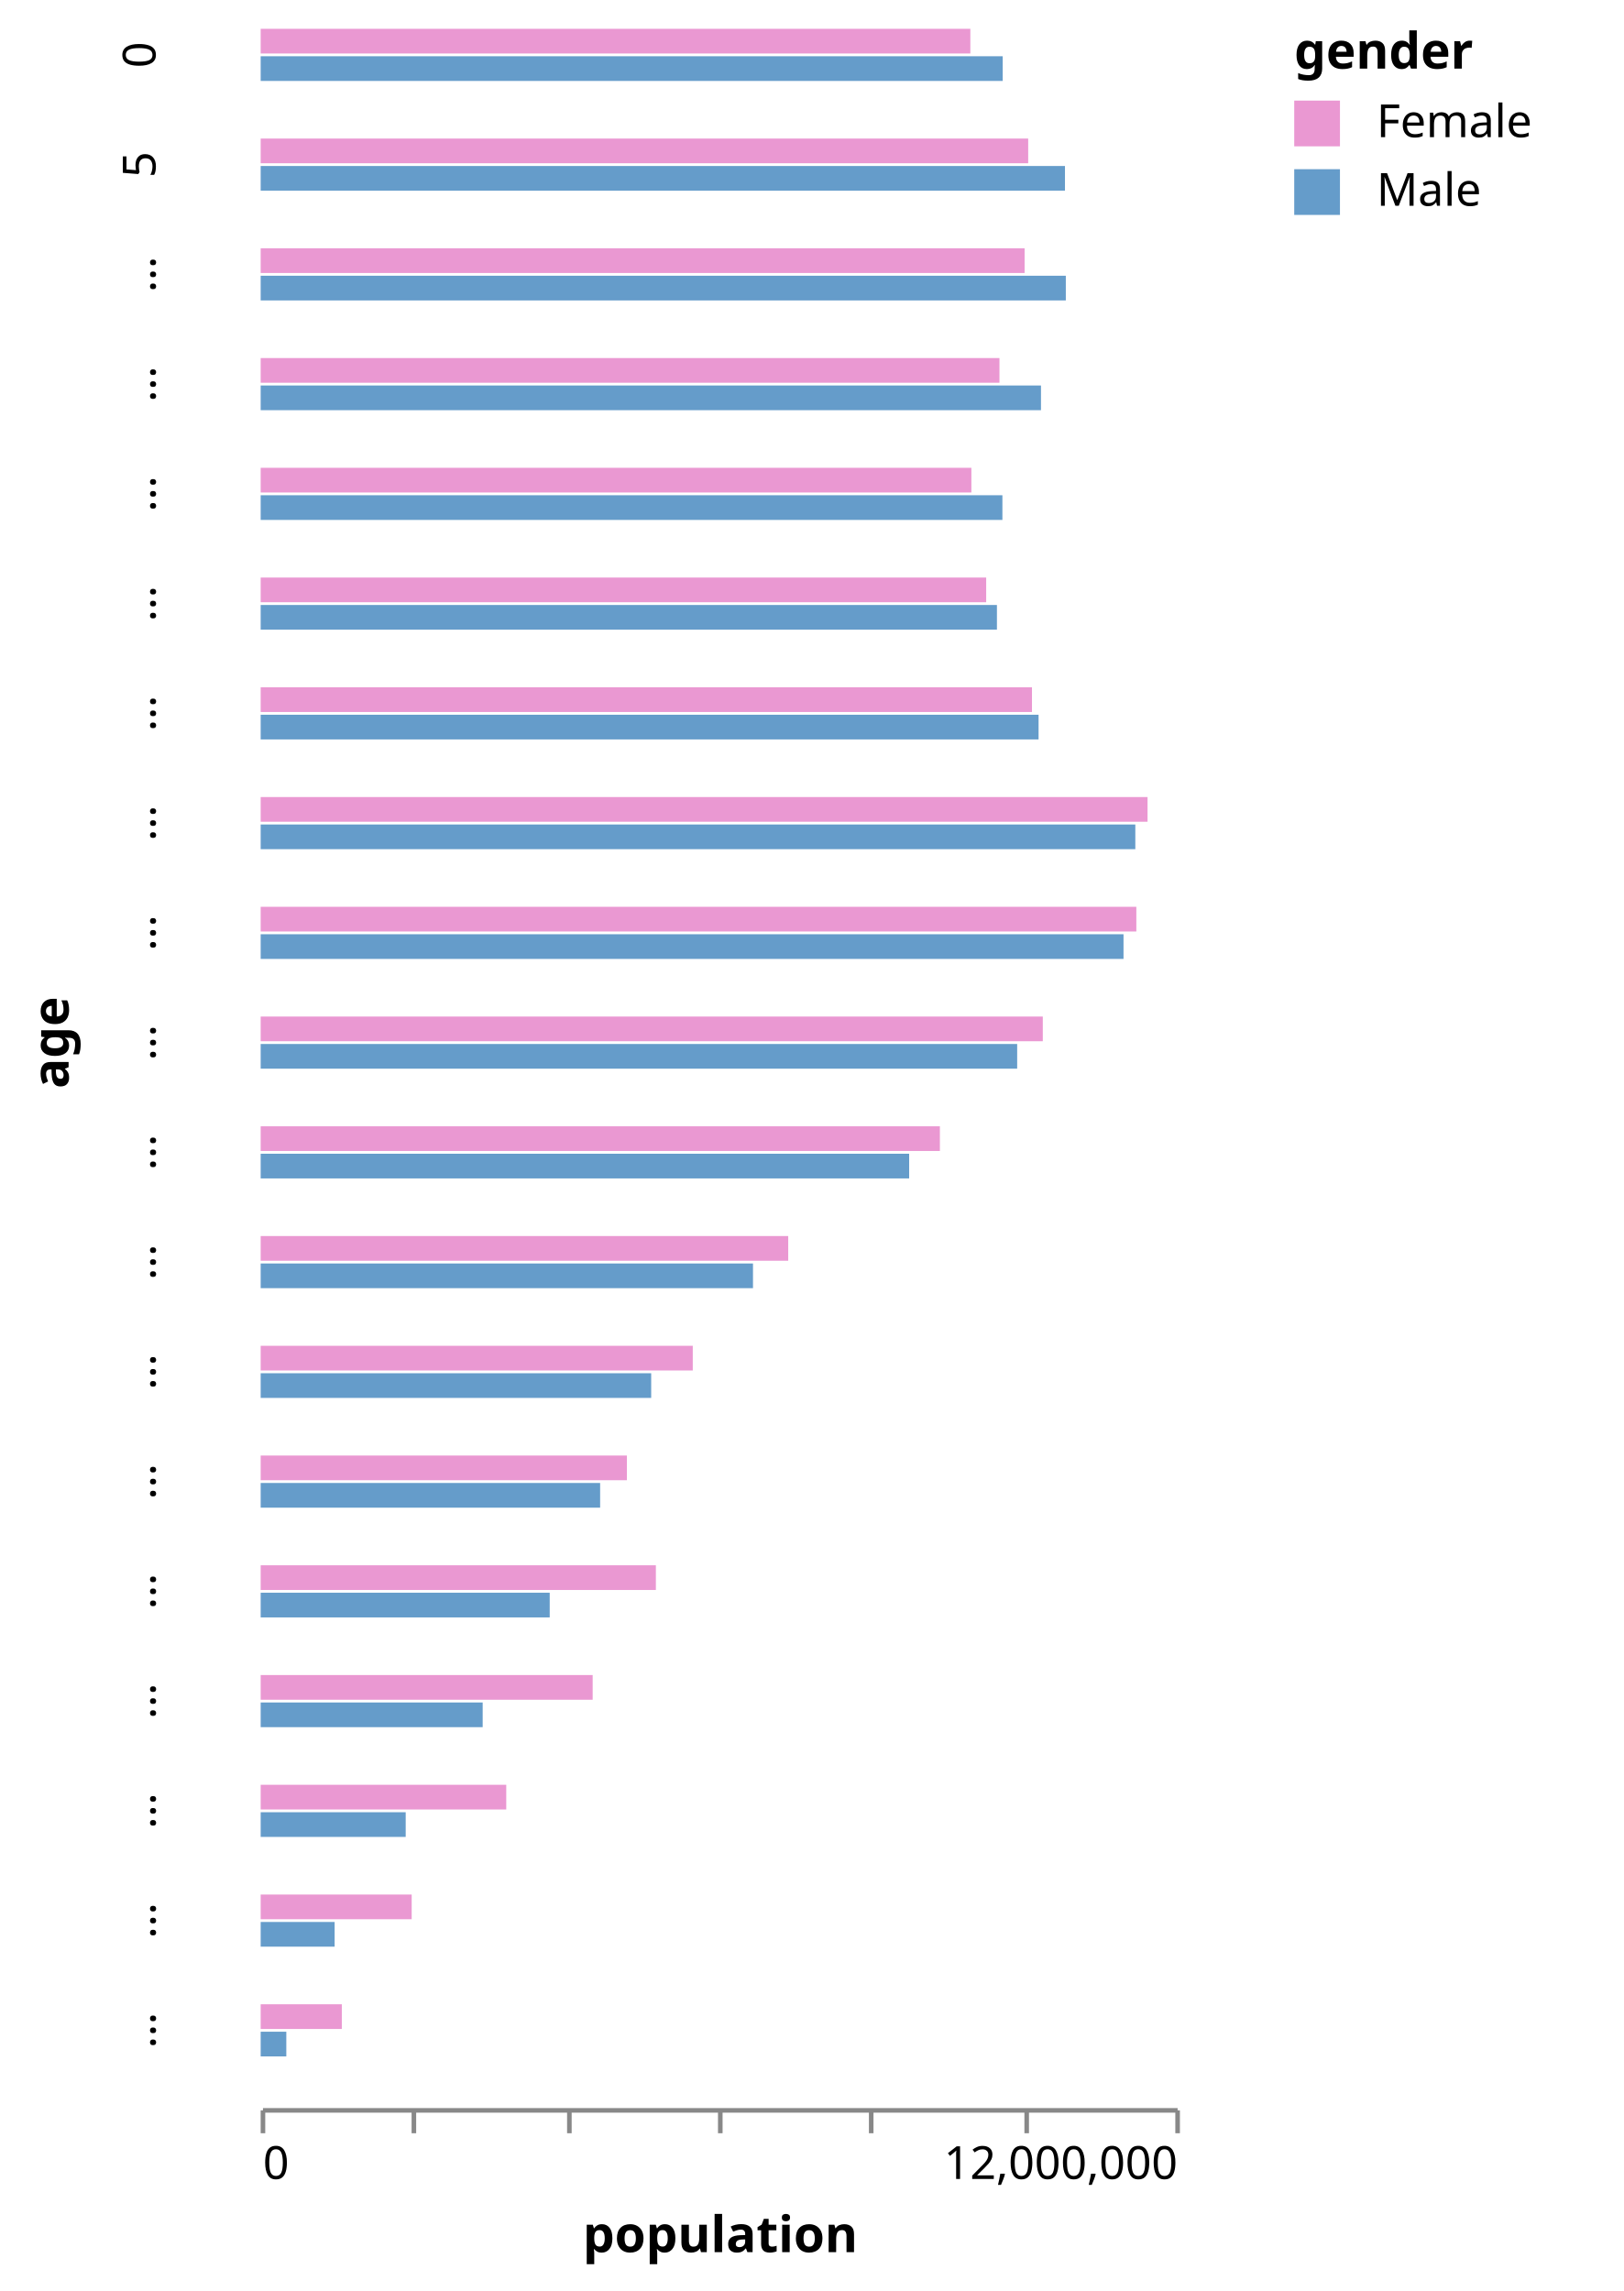
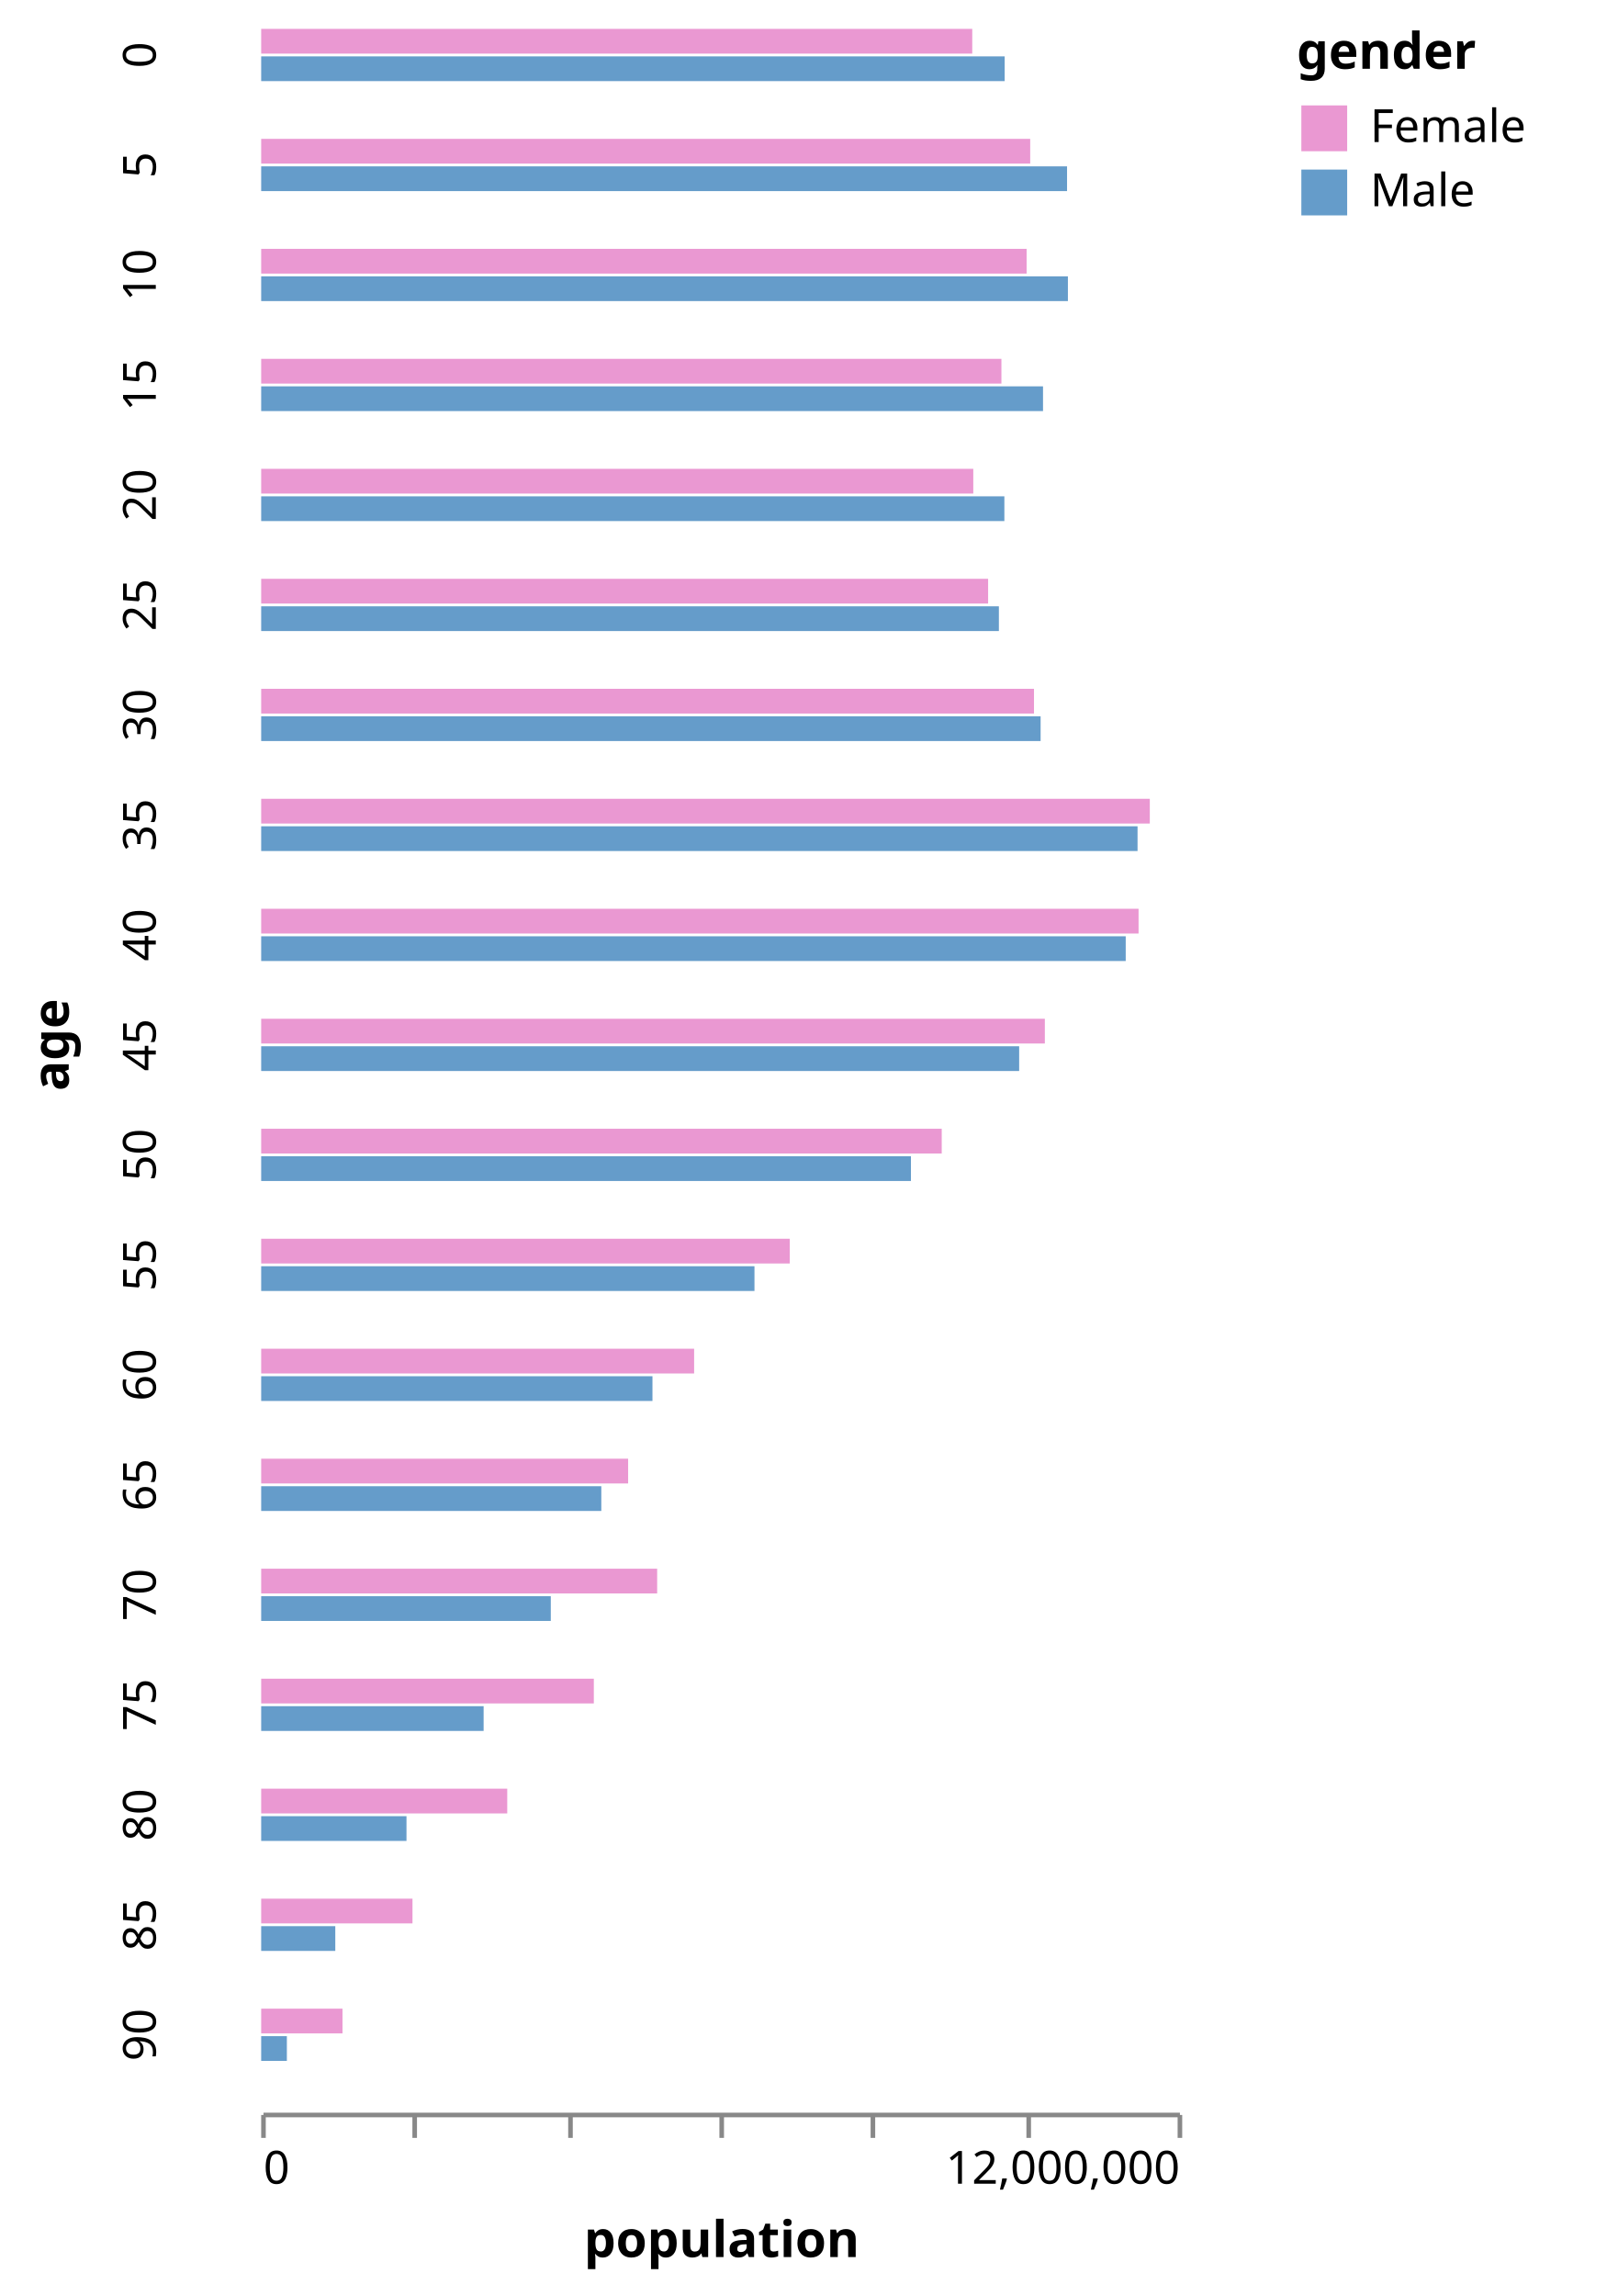
- <svg xmlns="http://www.w3.org/2000/svg" class="marks" width="355" height="501" viewBox="0 0 355 501" version="1.1">
+ <svg xmlns="http://www.w3.org/2000/svg" class="marks" width="353" height="501" viewBox="0 0 353 501" version="1.1">
  <g transform="translate(57,6)">
    <g class="mark-group role-frame root">
      <g transform="translate(0,0)">
        <path class="background" d="M0,0h0v0h0Z" style="fill: none;" />
        <g>
          <g class="mark-group role-row-title row_title">
            <g transform="translate(-42,222)">
              <path class="background" d="M0,0h0v0h0Z" style="fill: none;" />
              <g>
                <g class="mark-text role-row-title-text">
                  <text text-anchor="middle" transform="translate(0,0) rotate(270)" style="font: bold 11px sans-serif; fill: #000;">age</text>
                </g>
              </g>
            </g>
          </g>
          <g class="mark-group role-row-header row_header">
            <g transform="translate(-11,0)">
              <path class="background" d="M0,0h0v12h0Z" style="fill: none;" />
              <g>
                <g class="mark-text role-title" style="pointer-events: none;">
                  <text text-anchor="middle" transform="translate(-10,6) rotate(-90) translate(0,-2)" style="font: 10px sans-serif; fill: #000; opacity: 1;">0</text>
                </g>
              </g>
            </g>
            <g transform="translate(-11,24)">
              <path class="background" d="M0,0h0v12h0Z" style="fill: none;" />
              <g>
                <g class="mark-text role-title" style="pointer-events: none;">
                  <text text-anchor="middle" transform="translate(-10,6) rotate(-90) translate(0,-2)" style="font: 10px sans-serif; fill: #000; opacity: 1;">5</text>
                </g>
              </g>
            </g>
            <g transform="translate(-11,48)">
              <path class="background" d="M0,0h0v12h0Z" style="fill: none;" />
              <g>
                <g class="mark-text role-title" style="pointer-events: none;">
-                   <text text-anchor="middle" transform="translate(-10,6) rotate(-90) translate(0,-2)" style="font: 10px sans-serif; fill: #000; opacity: 1;">…</text>
+                   <text text-anchor="middle" transform="translate(-10,6) rotate(-90) translate(0,-2)" style="font: 10px sans-serif; fill: #000; opacity: 1;">10</text>
                </g>
              </g>
            </g>
            <g transform="translate(-11,72)">
              <path class="background" d="M0,0h0v12h0Z" style="fill: none;" />
              <g>
                <g class="mark-text role-title" style="pointer-events: none;">
-                   <text text-anchor="middle" transform="translate(-10,6) rotate(-90) translate(0,-2)" style="font: 10px sans-serif; fill: #000; opacity: 1;">…</text>
+                   <text text-anchor="middle" transform="translate(-10,6) rotate(-90) translate(0,-2)" style="font: 10px sans-serif; fill: #000; opacity: 1;">15</text>
                </g>
              </g>
            </g>
            <g transform="translate(-11,96)">
              <path class="background" d="M0,0h0v12h0Z" style="fill: none;" />
              <g>
                <g class="mark-text role-title" style="pointer-events: none;">
-                   <text text-anchor="middle" transform="translate(-10,6) rotate(-90) translate(0,-2)" style="font: 10px sans-serif; fill: #000; opacity: 1;">…</text>
+                   <text text-anchor="middle" transform="translate(-10,6) rotate(-90) translate(0,-2)" style="font: 10px sans-serif; fill: #000; opacity: 1;">20</text>
                </g>
              </g>
            </g>
            <g transform="translate(-11,120)">
              <path class="background" d="M0,0h0v12h0Z" style="fill: none;" />
              <g>
                <g class="mark-text role-title" style="pointer-events: none;">
-                   <text text-anchor="middle" transform="translate(-10,6) rotate(-90) translate(0,-2)" style="font: 10px sans-serif; fill: #000; opacity: 1;">…</text>
+                   <text text-anchor="middle" transform="translate(-10,6) rotate(-90) translate(0,-2)" style="font: 10px sans-serif; fill: #000; opacity: 1;">25</text>
                </g>
              </g>
            </g>
            <g transform="translate(-11,144)">
              <path class="background" d="M0,0h0v12h0Z" style="fill: none;" />
              <g>
                <g class="mark-text role-title" style="pointer-events: none;">
-                   <text text-anchor="middle" transform="translate(-10,6) rotate(-90) translate(0,-2)" style="font: 10px sans-serif; fill: #000; opacity: 1;">…</text>
+                   <text text-anchor="middle" transform="translate(-10,6) rotate(-90) translate(0,-2)" style="font: 10px sans-serif; fill: #000; opacity: 1;">30</text>
                </g>
              </g>
            </g>
            <g transform="translate(-11,168)">
              <path class="background" d="M0,0h0v12h0Z" style="fill: none;" />
              <g>
                <g class="mark-text role-title" style="pointer-events: none;">
-                   <text text-anchor="middle" transform="translate(-10,6) rotate(-90) translate(0,-2)" style="font: 10px sans-serif; fill: #000; opacity: 1;">…</text>
+                   <text text-anchor="middle" transform="translate(-10,6) rotate(-90) translate(0,-2)" style="font: 10px sans-serif; fill: #000; opacity: 1;">35</text>
                </g>
              </g>
            </g>
            <g transform="translate(-11,192)">
              <path class="background" d="M0,0h0v12h0Z" style="fill: none;" />
              <g>
                <g class="mark-text role-title" style="pointer-events: none;">
-                   <text text-anchor="middle" transform="translate(-10,6) rotate(-90) translate(0,-2)" style="font: 10px sans-serif; fill: #000; opacity: 1;">…</text>
+                   <text text-anchor="middle" transform="translate(-10,6) rotate(-90) translate(0,-2)" style="font: 10px sans-serif; fill: #000; opacity: 1;">40</text>
                </g>
              </g>
            </g>
            <g transform="translate(-11,216)">
              <path class="background" d="M0,0h0v12h0Z" style="fill: none;" />
              <g>
                <g class="mark-text role-title" style="pointer-events: none;">
-                   <text text-anchor="middle" transform="translate(-10,6) rotate(-90) translate(0,-2)" style="font: 10px sans-serif; fill: #000; opacity: 1;">…</text>
+                   <text text-anchor="middle" transform="translate(-10,6) rotate(-90) translate(0,-2)" style="font: 10px sans-serif; fill: #000; opacity: 1;">45</text>
                </g>
              </g>
            </g>
            <g transform="translate(-11,240)">
              <path class="background" d="M0,0h0v12h0Z" style="fill: none;" />
              <g>
                <g class="mark-text role-title" style="pointer-events: none;">
-                   <text text-anchor="middle" transform="translate(-10,6) rotate(-90) translate(0,-2)" style="font: 10px sans-serif; fill: #000; opacity: 1;">…</text>
+                   <text text-anchor="middle" transform="translate(-10,6) rotate(-90) translate(0,-2)" style="font: 10px sans-serif; fill: #000; opacity: 1;">50</text>
                </g>
              </g>
            </g>
            <g transform="translate(-11,264)">
              <path class="background" d="M0,0h0v12h0Z" style="fill: none;" />
              <g>
                <g class="mark-text role-title" style="pointer-events: none;">
-                   <text text-anchor="middle" transform="translate(-10,6) rotate(-90) translate(0,-2)" style="font: 10px sans-serif; fill: #000; opacity: 1;">…</text>
+                   <text text-anchor="middle" transform="translate(-10,6) rotate(-90) translate(0,-2)" style="font: 10px sans-serif; fill: #000; opacity: 1;">55</text>
                </g>
              </g>
            </g>
            <g transform="translate(-11,288)">
              <path class="background" d="M0,0h0v12h0Z" style="fill: none;" />
              <g>
                <g class="mark-text role-title" style="pointer-events: none;">
-                   <text text-anchor="middle" transform="translate(-10,6) rotate(-90) translate(0,-2)" style="font: 10px sans-serif; fill: #000; opacity: 1;">…</text>
+                   <text text-anchor="middle" transform="translate(-10,6) rotate(-90) translate(0,-2)" style="font: 10px sans-serif; fill: #000; opacity: 1;">60</text>
                </g>
              </g>
            </g>
            <g transform="translate(-11,312)">
              <path class="background" d="M0,0h0v12h0Z" style="fill: none;" />
              <g>
                <g class="mark-text role-title" style="pointer-events: none;">
-                   <text text-anchor="middle" transform="translate(-10,6) rotate(-90) translate(0,-2)" style="font: 10px sans-serif; fill: #000; opacity: 1;">…</text>
+                   <text text-anchor="middle" transform="translate(-10,6) rotate(-90) translate(0,-2)" style="font: 10px sans-serif; fill: #000; opacity: 1;">65</text>
                </g>
              </g>
            </g>
            <g transform="translate(-11,336)">
              <path class="background" d="M0,0h0v12h0Z" style="fill: none;" />
              <g>
                <g class="mark-text role-title" style="pointer-events: none;">
-                   <text text-anchor="middle" transform="translate(-10,6) rotate(-90) translate(0,-2)" style="font: 10px sans-serif; fill: #000; opacity: 1;">…</text>
+                   <text text-anchor="middle" transform="translate(-10,6) rotate(-90) translate(0,-2)" style="font: 10px sans-serif; fill: #000; opacity: 1;">70</text>
                </g>
              </g>
            </g>
            <g transform="translate(-11,360)">
              <path class="background" d="M0,0h0v12h0Z" style="fill: none;" />
              <g>
                <g class="mark-text role-title" style="pointer-events: none;">
-                   <text text-anchor="middle" transform="translate(-10,6) rotate(-90) translate(0,-2)" style="font: 10px sans-serif; fill: #000; opacity: 1;">…</text>
+                   <text text-anchor="middle" transform="translate(-10,6) rotate(-90) translate(0,-2)" style="font: 10px sans-serif; fill: #000; opacity: 1;">75</text>
                </g>
              </g>
            </g>
            <g transform="translate(-11,384)">
              <path class="background" d="M0,0h0v12h0Z" style="fill: none;" />
              <g>
                <g class="mark-text role-title" style="pointer-events: none;">
-                   <text text-anchor="middle" transform="translate(-10,6) rotate(-90) translate(0,-2)" style="font: 10px sans-serif; fill: #000; opacity: 1;">…</text>
+                   <text text-anchor="middle" transform="translate(-10,6) rotate(-90) translate(0,-2)" style="font: 10px sans-serif; fill: #000; opacity: 1;">80</text>
                </g>
              </g>
            </g>
            <g transform="translate(-11,408)">
              <path class="background" d="M0,0h0v12h0Z" style="fill: none;" />
              <g>
                <g class="mark-text role-title" style="pointer-events: none;">
-                   <text text-anchor="middle" transform="translate(-10,6) rotate(-90) translate(0,-2)" style="font: 10px sans-serif; fill: #000; opacity: 1;">…</text>
+                   <text text-anchor="middle" transform="translate(-10,6) rotate(-90) translate(0,-2)" style="font: 10px sans-serif; fill: #000; opacity: 1;">85</text>
                </g>
              </g>
            </g>
            <g transform="translate(-11,432)">
              <path class="background" d="M0,0h0v12h0Z" style="fill: none;" />
              <g>
                <g class="mark-text role-title" style="pointer-events: none;">
-                   <text text-anchor="middle" transform="translate(-10,6) rotate(-90) translate(0,-2)" style="font: 10px sans-serif; fill: #000; opacity: 1;">…</text>
+                   <text text-anchor="middle" transform="translate(-10,6) rotate(-90) translate(0,-2)" style="font: 10px sans-serif; fill: #000; opacity: 1;">90</text>
                </g>
              </g>
            </g>
          </g>
          <g class="mark-group role-column-footer column_footer">
            <g transform="translate(0,455)">
              <path class="background" d="M0,0h200v0h-200Z" style="fill: none;" />
              <g>
                <g class="mark-group role-axis">
                  <g transform="translate(0.5,0.5)">
                    <path class="background" d="M0,0h0v0h0Z" style="pointer-events: none; fill: none;" />
                    <g>
                      <g class="mark-rule role-axis-tick" style="pointer-events: none;">
                        <line transform="translate(0,0)" x2="0" y2="5" style="fill: none; stroke: #888; stroke-width: 1; opacity: 1;" />
                        <line transform="translate(33,0)" x2="0" y2="5" style="fill: none; stroke: #888; stroke-width: 1; opacity: 1;" />
                        <line transform="translate(67,0)" x2="0" y2="5" style="fill: none; stroke: #888; stroke-width: 1; opacity: 1;" />
                        <line transform="translate(100,0)" x2="0" y2="5" style="fill: none; stroke: #888; stroke-width: 1; opacity: 1;" />
                        <line transform="translate(133,0)" x2="0" y2="5" style="fill: none; stroke: #888; stroke-width: 1; opacity: 1;" />
                        <line transform="translate(167,0)" x2="0" y2="5" style="fill: none; stroke: #888; stroke-width: 1; opacity: 1;" />
                        <line transform="translate(200,0)" x2="0" y2="5" style="fill: none; stroke: #888; stroke-width: 1; opacity: 1;" />
                      </g>
                      <g class="mark-text role-axis-label" style="pointer-events: none;">
                        <text text-anchor="start" transform="translate(0,15)" style="font: 10px sans-serif; fill: #000; opacity: 1;">0</text>
                        <text text-anchor="middle" transform="translate(33.33333,15)" style="font: 10px sans-serif; fill: #000; opacity: 0;">2,000,000</text>
                        <text text-anchor="middle" transform="translate(66.66667,15)" style="font: 10px sans-serif; fill: #000; opacity: 0;">4,000,000</text>
                        <text text-anchor="middle" transform="translate(100,15)" style="font: 10px sans-serif; fill: #000; opacity: 0;">6,000,000</text>
                        <text text-anchor="middle" transform="translate(133.3333,15)" style="font: 10px sans-serif; fill: #000; opacity: 0;">8,000,000</text>
                        <text text-anchor="middle" transform="translate(166.6667,15)" style="font: 10px sans-serif; fill: #000; opacity: 0;">10,000,000</text>
                        <text text-anchor="end" transform="translate(200,15)" style="font: 10px sans-serif; fill: #000; opacity: 1;">12,000,000</text>
                      </g>
                      <g class="mark-rule role-axis-domain" style="pointer-events: none;">
                        <line transform="translate(0,0)" x2="200" y2="0" style="fill: none; stroke: #888; stroke-width: 1; opacity: 1;" />
                      </g>
                      <g class="mark-text role-axis-title" style="pointer-events: none;">
                        <text text-anchor="middle" transform="translate(100,31)" style="font: bold 11px sans-serif; fill: #000; opacity: 1;">population</text>
                      </g>
                    </g>
                  </g>
                </g>
              </g>
            </g>
          </g>
          <g class="mark-group role-scope cell">
            <g transform="translate(0,0)">
              <path class="background" d="M0.5,0.5h200v12h-200Z" style="fill: none; stroke: none;" />
              <g>
                <g class="mark-rect role-mark child_marks">
                  <path d="M0,6.3h162.256v5.4h-162.256Z" style="fill: #659CCA;" />
                  <path d="M0,0.3h155.179v5.4h-155.179Z" style="fill: #EA98D2;" />
                </g>
              </g>
            </g>
            <g transform="translate(0,24)">
              <path class="background" d="M0.5,0.5h200v12h-200Z" style="fill: none; stroke: none;" />
              <g>
                <g class="mark-rect role-mark child_marks">
                  <path d="M0,6.3h175.869v5.4h-175.869Z" style="fill: #659CCA;" />
                  <path d="M0,0.3h167.826v5.4h-167.826Z" style="fill: #EA98D2;" />
                </g>
              </g>
            </g>
            <g transform="translate(0,48)">
              <path class="background" d="M0.5,0.5h200v12h-200Z" style="fill: none; stroke: none;" />
              <g>
                <g class="mark-rect role-mark child_marks">
                  <path d="M0,6.3h176.054v5.4h-176.054Z" style="fill: #659CCA;" />
                  <path d="M0,0.3h167.042v5.4h-167.042Z" style="fill: #EA98D2;" />
                </g>
              </g>
            </g>
            <g transform="translate(0,72)">
              <path class="background" d="M0.5,0.5h200v12h-200Z" style="fill: none; stroke: none;" />
              <g>
                <g class="mark-rect role-mark child_marks">
                  <path d="M0,6.3h170.624v5.4h-170.624Z" style="fill: #659CCA;" />
                  <path d="M0,0.3h161.544v5.4h-161.544Z" style="fill: #EA98D2;" />
                </g>
              </g>
            </g>
            <g transform="translate(0,96)">
              <path class="background" d="M0.5,0.5h200v12h-200Z" style="fill: none; stroke: none;" />
              <g>
                <g class="mark-rect role-mark child_marks">
                  <path d="M0,6.3h162.189v5.4h-162.189Z" style="fill: #659CCA;" />
                  <path d="M0,0.3h155.404v5.4h-155.404Z" style="fill: #EA98D2;" />
                </g>
              </g>
            </g>
            <g transform="translate(0,120)">
              <path class="background" d="M0.5,0.5h200v12h-200Z" style="fill: none; stroke: none;" />
              <g>
                <g class="mark-rect role-mark child_marks">
                  <path d="M0,6.3h160.992v5.4h-160.992Z" style="fill: #659CCA;" />
                  <path d="M0,0.3h158.642v5.4h-158.642Z" style="fill: #EA98D2;" />
                </g>
              </g>
            </g>
            <g transform="translate(0,144)">
              <path class="background" d="M0.5,0.5h200v12h-200Z" style="fill: none; stroke: none;" />
              <g>
                <g class="mark-rect role-mark child_marks">
                  <path d="M0,6.3h170.098v5.4h-170.098Z" style="fill: #659CCA;" />
                  <path d="M0,0.3h168.655v5.4h-168.655Z" style="fill: #EA98D2;" />
                </g>
              </g>
            </g>
            <g transform="translate(0,168)">
              <path class="background" d="M0.5,0.5h200v12h-200Z" style="fill: none; stroke: none;" />
              <g>
                <g class="mark-rect role-mark child_marks">
                  <path d="M0,6.3h191.253v5.4h-191.253Z" style="fill: #659CCA;" />
                  <path d="M0,0.3h193.927v5.4h-193.927Z" style="fill: #EA98D2;" />
                </g>
              </g>
            </g>
            <g transform="translate(0,192)">
              <path class="background" d="M0.5,0.5h200v12h-200Z" style="fill: none; stroke: none;" />
              <g>
                <g class="mark-rect role-mark child_marks">
                  <path d="M0,6.3h188.671v5.4h-188.671Z" style="fill: #659CCA;" />
                  <path d="M0,0.3h191.476v5.4h-191.476Z" style="fill: #EA98D2;" />
                </g>
              </g>
            </g>
            <g transform="translate(0,216)">
              <path class="background" d="M0.5,0.5h200v12h-200Z" style="fill: none; stroke: none;" />
              <g>
                <g class="mark-rect role-mark child_marks">
                  <path d="M0,6.3h165.417v5.4h-165.417Z" style="fill: #659CCA;" />
                  <path d="M0,0.3h171.021v5.4h-171.021Z" style="fill: #EA98D2;" />
                </g>
              </g>
            </g>
            <g transform="translate(0,240)">
              <path class="background" d="M0.5,0.5h200v12h-200Z" style="fill: none; stroke: none;" />
              <g>
                <g class="mark-rect role-mark child_marks">
                  <path d="M0,6.3h141.799v5.4h-141.799Z" style="fill: #659CCA;" />
                  <path d="M0,0.3h148.519v5.4h-148.519Z" style="fill: #EA98D2;" />
                </g>
              </g>
            </g>
            <g transform="translate(0,264)">
              <path class="background" d="M0.5,0.5h200v12h-200Z" style="fill: none; stroke: none;" />
              <g>
                <g class="mark-rect role-mark child_marks">
                  <path d="M0,6.3h107.651v5.4h-107.651Z" style="fill: #659CCA;" />
                  <path d="M0,0.3h115.354v5.4h-115.354Z" style="fill: #EA98D2;" />
                </g>
              </g>
            </g>
            <g transform="translate(0,288)">
              <path class="background" d="M0.5,0.5h200v12h-200Z" style="fill: none; stroke: none;" />
              <g>
                <g class="mark-rect role-mark child_marks">
                  <path d="M0,6.3h85.39v5.4h-85.39Z" style="fill: #659CCA;" />
                  <path d="M0,0.3h94.483v5.4h-94.483Z" style="fill: #EA98D2;" />
                </g>
              </g>
            </g>
            <g transform="translate(0,312)">
              <path class="background" d="M0.5,0.5h200v12h-200Z" style="fill: none; stroke: none;" />
              <g>
                <g class="mark-rect role-mark child_marks">
                  <path d="M0,6.3h74.227v5.4h-74.227Z" style="fill: #659CCA;" />
                  <path d="M0,0.3h80.08v5.4h-80.08Z" style="fill: #EA98D2;" />
                </g>
              </g>
            </g>
            <g transform="translate(0,336)">
              <path class="background" d="M0.5,0.5h200v12h-200Z" style="fill: none; stroke: none;" />
              <g>
                <g class="mark-rect role-mark child_marks">
                  <path d="M0,6.3h63.202v5.4h-63.202Z" style="fill: #659CCA;" />
                  <path d="M0,0.3h86.414v5.4h-86.414Z" style="fill: #EA98D2;" />
                </g>
              </g>
            </g>
            <g transform="translate(0,360)">
              <path class="background" d="M0.5,0.5h200v12h-200Z" style="fill: none; stroke: none;" />
              <g>
                <g class="mark-rect role-mark child_marks">
                  <path d="M0,6.3h48.544v5.4h-48.544Z" style="fill: #659CCA;" />
                  <path d="M0,0.3h72.594v5.4h-72.594Z" style="fill: #EA98D2;" />
                </g>
              </g>
            </g>
            <g transform="translate(0,384)">
              <path class="background" d="M0.5,0.5h200v12h-200Z" style="fill: none; stroke: none;" />
              <g>
                <g class="mark-rect role-mark child_marks">
                  <path d="M0,6.3h31.711v5.4h-31.711Z" style="fill: #659CCA;" />
                  <path d="M0,0.3h53.698v5.4h-53.698Z" style="fill: #EA98D2;" />
                </g>
              </g>
            </g>
            <g transform="translate(0,408)">
              <path class="background" d="M0.5,0.5h200v12h-200Z" style="fill: none; stroke: none;" />
              <g>
                <g class="mark-rect role-mark child_marks">
                  <path d="M0,6.3h16.173v5.4h-16.173Z" style="fill: #659CCA;" />
                  <path d="M0,0.3h33.019v5.4h-33.019Z" style="fill: #EA98D2;" />
                </g>
              </g>
            </g>
            <g transform="translate(0,432)">
              <path class="background" d="M0.5,0.5h200v12h-200Z" style="fill: none; stroke: none;" />
              <g>
                <g class="mark-rect role-mark child_marks">
                  <path d="M0,6.3h5.605v5.4h-5.605Z" style="fill: #659CCA;" />
                  <path d="M0,0.3h17.743v5.4h-17.743Z" style="fill: #EA98D2;" />
                </g>
              </g>
            </g>
          </g>
          <g class="mark-group role-legend">
            <g transform="translate(226,0)">
-               <path class="background" d="M0,0h67v42h-67Z" style="pointer-events: none; fill: none;" />
+               <path class="background" d="M0,0h65v42h-65Z" style="pointer-events: none; fill: none;" />
              <g>
                <g class="mark-group role-legend-entry">
                  <g transform="translate(0,16)">
                    <path class="background" d="M0,0h0v0h0Z" style="pointer-events: none; fill: none;" />
                    <g>
-                       <g class="mark-symbol role-legend-symbol" style="pointer-events: none;">
-                         <path transform="translate(5,5)" d="M-5,-5h10v10h-10Z" style="fill: #EA98D2; stroke-width: 1.5; opacity: 1;" />
-                         <path transform="translate(5,20)" d="M-5,-5h10v10h-10Z" style="fill: #659CCA; stroke-width: 1.5; opacity: 1;" />
-                       </g>
-                       <g class="mark-text role-legend-label" style="pointer-events: none;">
-                         <text text-anchor="start" transform="translate(18,8)" style="font: 10px sans-serif; fill: #000; opacity: 1;">Female</text>
-                         <text text-anchor="start" transform="translate(18,23)" style="font: 10px sans-serif; fill: #000; opacity: 1;">Male</text>
+                       <g class="mark-group role-scope">
+                         <g transform="translate(0,0)">
+                           <path class="background" d="M0,0h65v12h-65Z" style="pointer-events: none; fill: none; opacity: 1;" />
+                           <g>
+                             <g class="mark-symbol role-legend-symbol" style="pointer-events: none;">
+                               <path transform="translate(6,6)" d="M-5,-5h10v10h-10Z" style="fill: #EA98D2; stroke-width: 1.5; opacity: 1;" />
+                             </g>
+                             <g class="mark-text role-legend-label" style="pointer-events: none;">
+                               <text text-anchor="start" transform="translate(16,9)" style="font: 10px sans-serif; fill: #000; opacity: 1;">Female</text>
+                             </g>
+                           </g>
+                         </g>
+                         <g transform="translate(0,14)">
+                           <path class="background" d="M0,0h65v12h-65Z" style="pointer-events: none; fill: none; opacity: 1;" />
+                           <g>
+                             <g class="mark-symbol role-legend-symbol" style="pointer-events: none;">
+                               <path transform="translate(6,6)" d="M-5,-5h10v10h-10Z" style="fill: #659CCA; stroke-width: 1.5; opacity: 1;" />
+                             </g>
+                             <g class="mark-text role-legend-label" style="pointer-events: none;">
+                               <text text-anchor="start" transform="translate(16,9)" style="font: 10px sans-serif; fill: #000; opacity: 1;">Male</text>
+                             </g>
+                           </g>
+                         </g>
                      </g>
                    </g>
                  </g>
                </g>
                <g class="mark-text role-legend-title" style="pointer-events: none;">
                  <text text-anchor="start" transform="translate(0,9)" style="font: bold 11px sans-serif; fill: #000; opacity: 1;">gender</text>
                </g>
              </g>
            </g>
          </g>
        </g>
      </g>
    </g>
  </g>
</svg>
